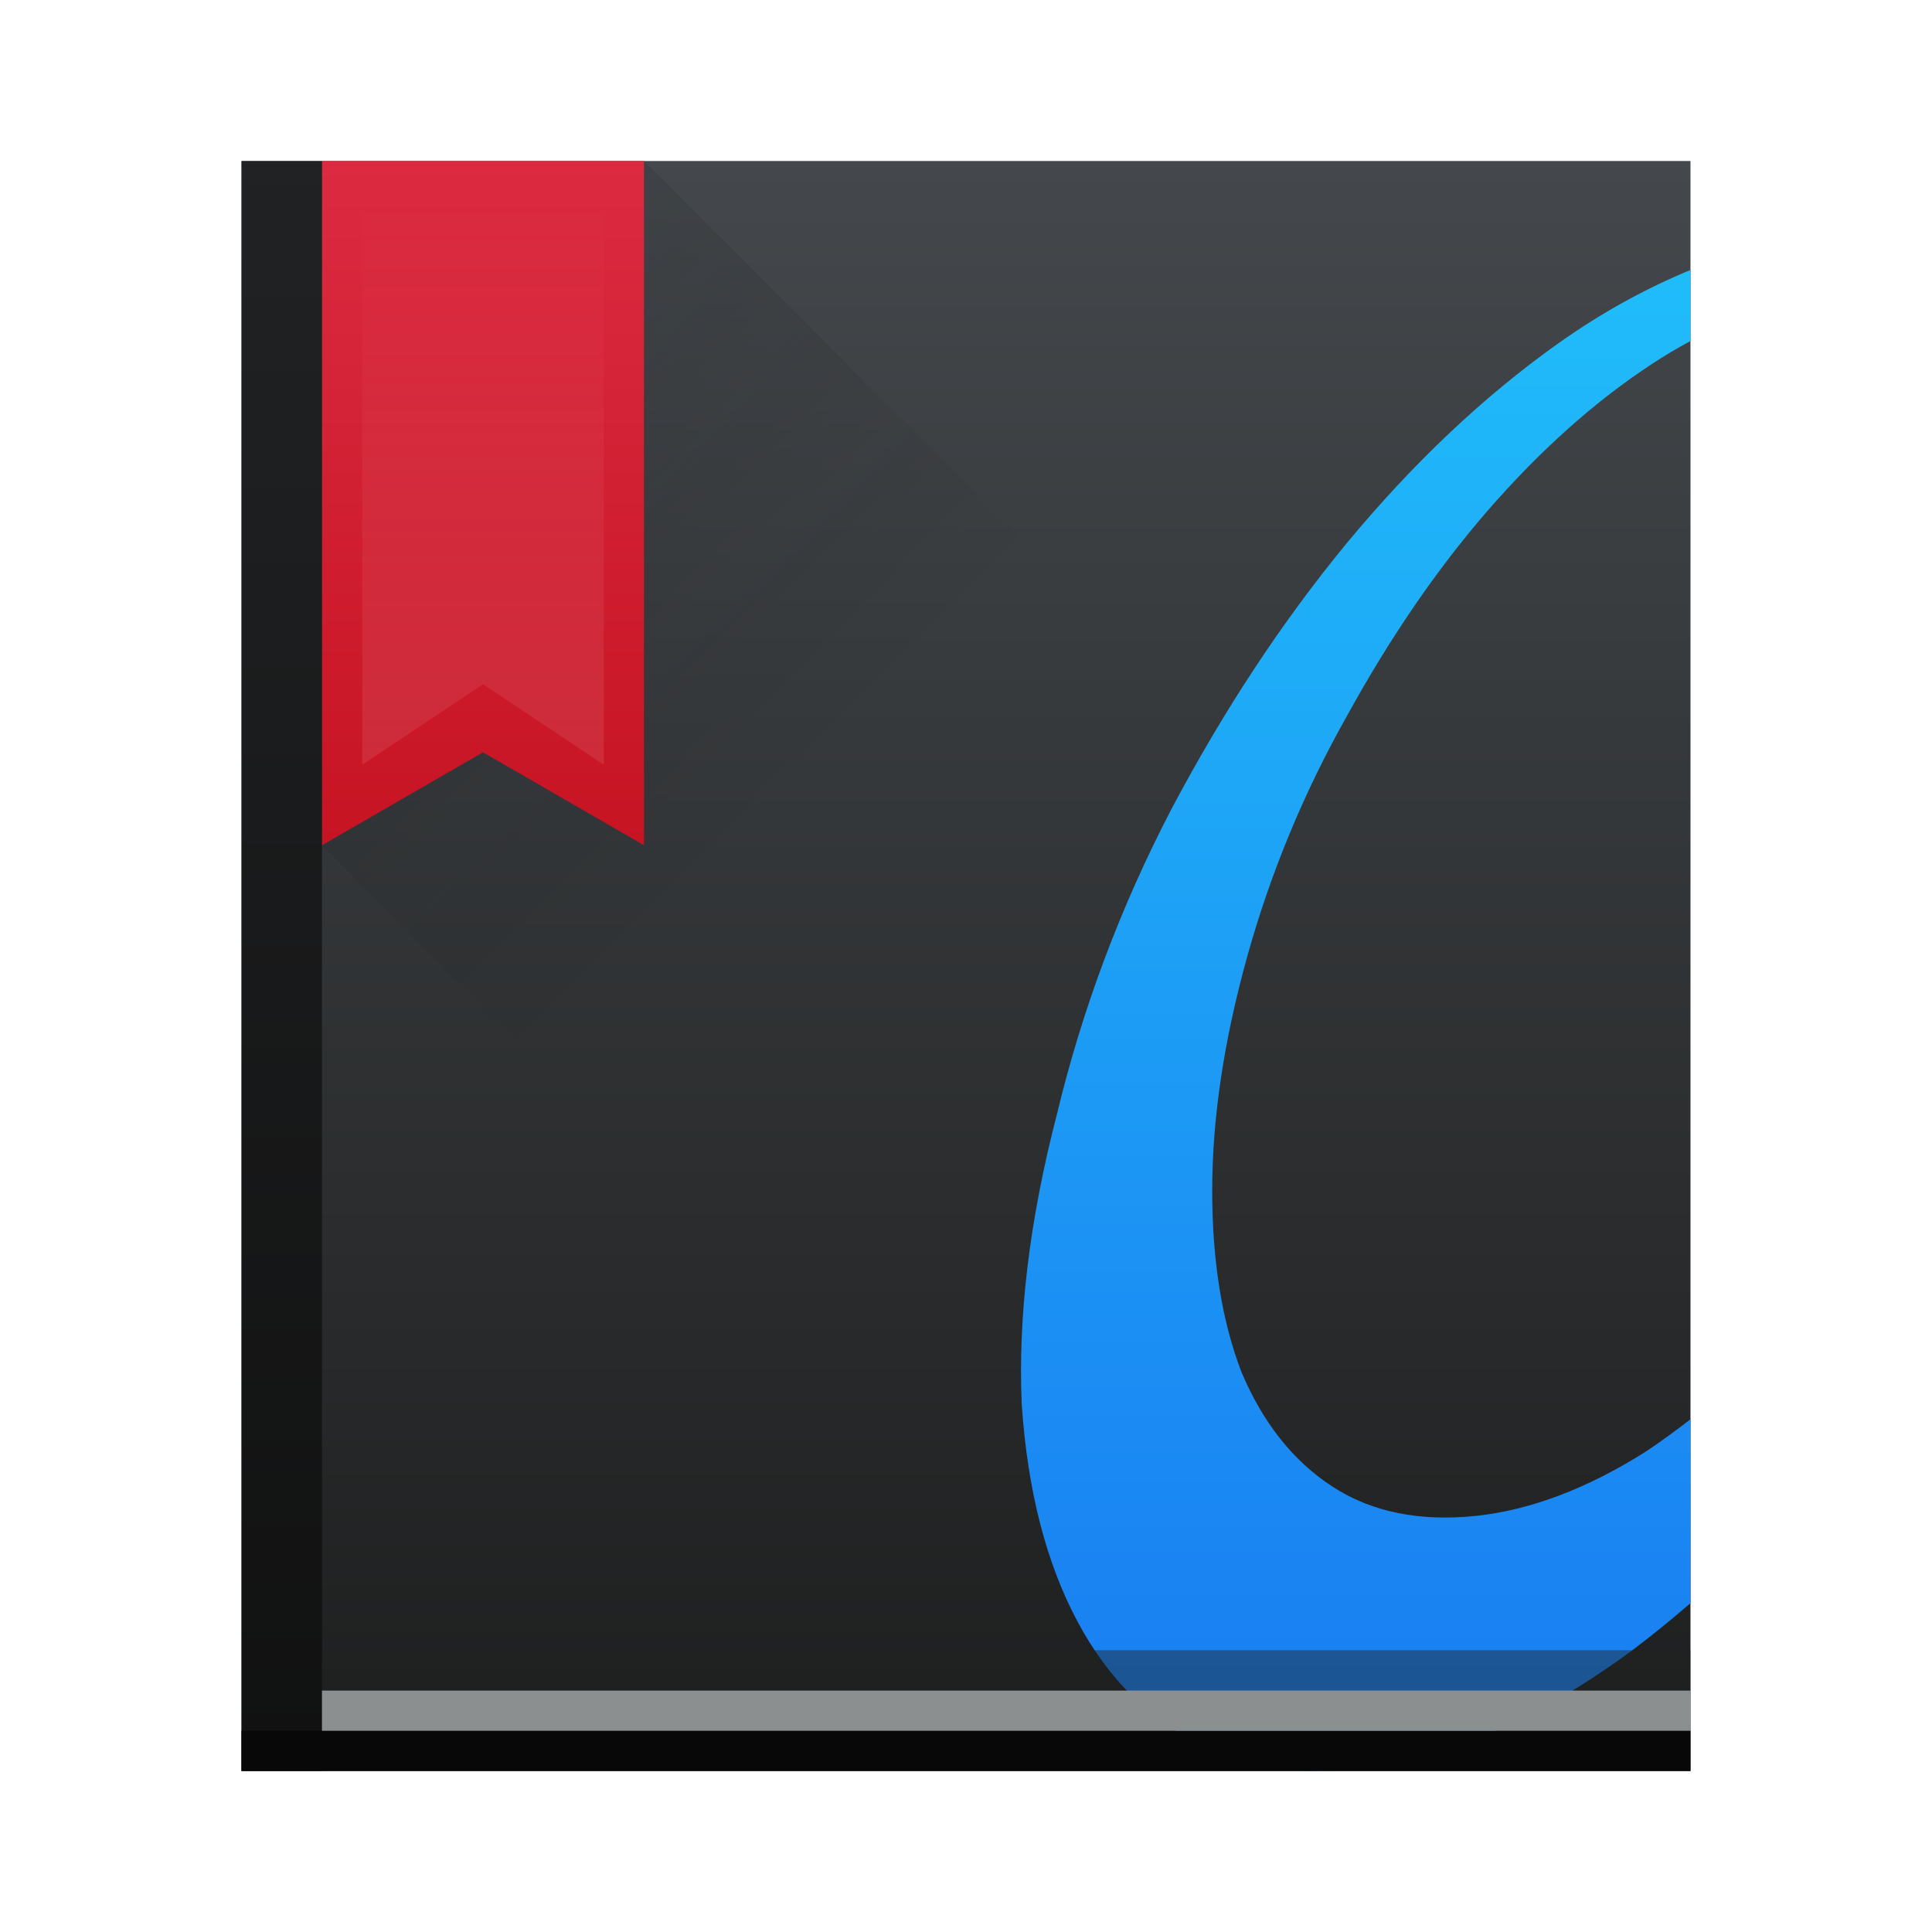
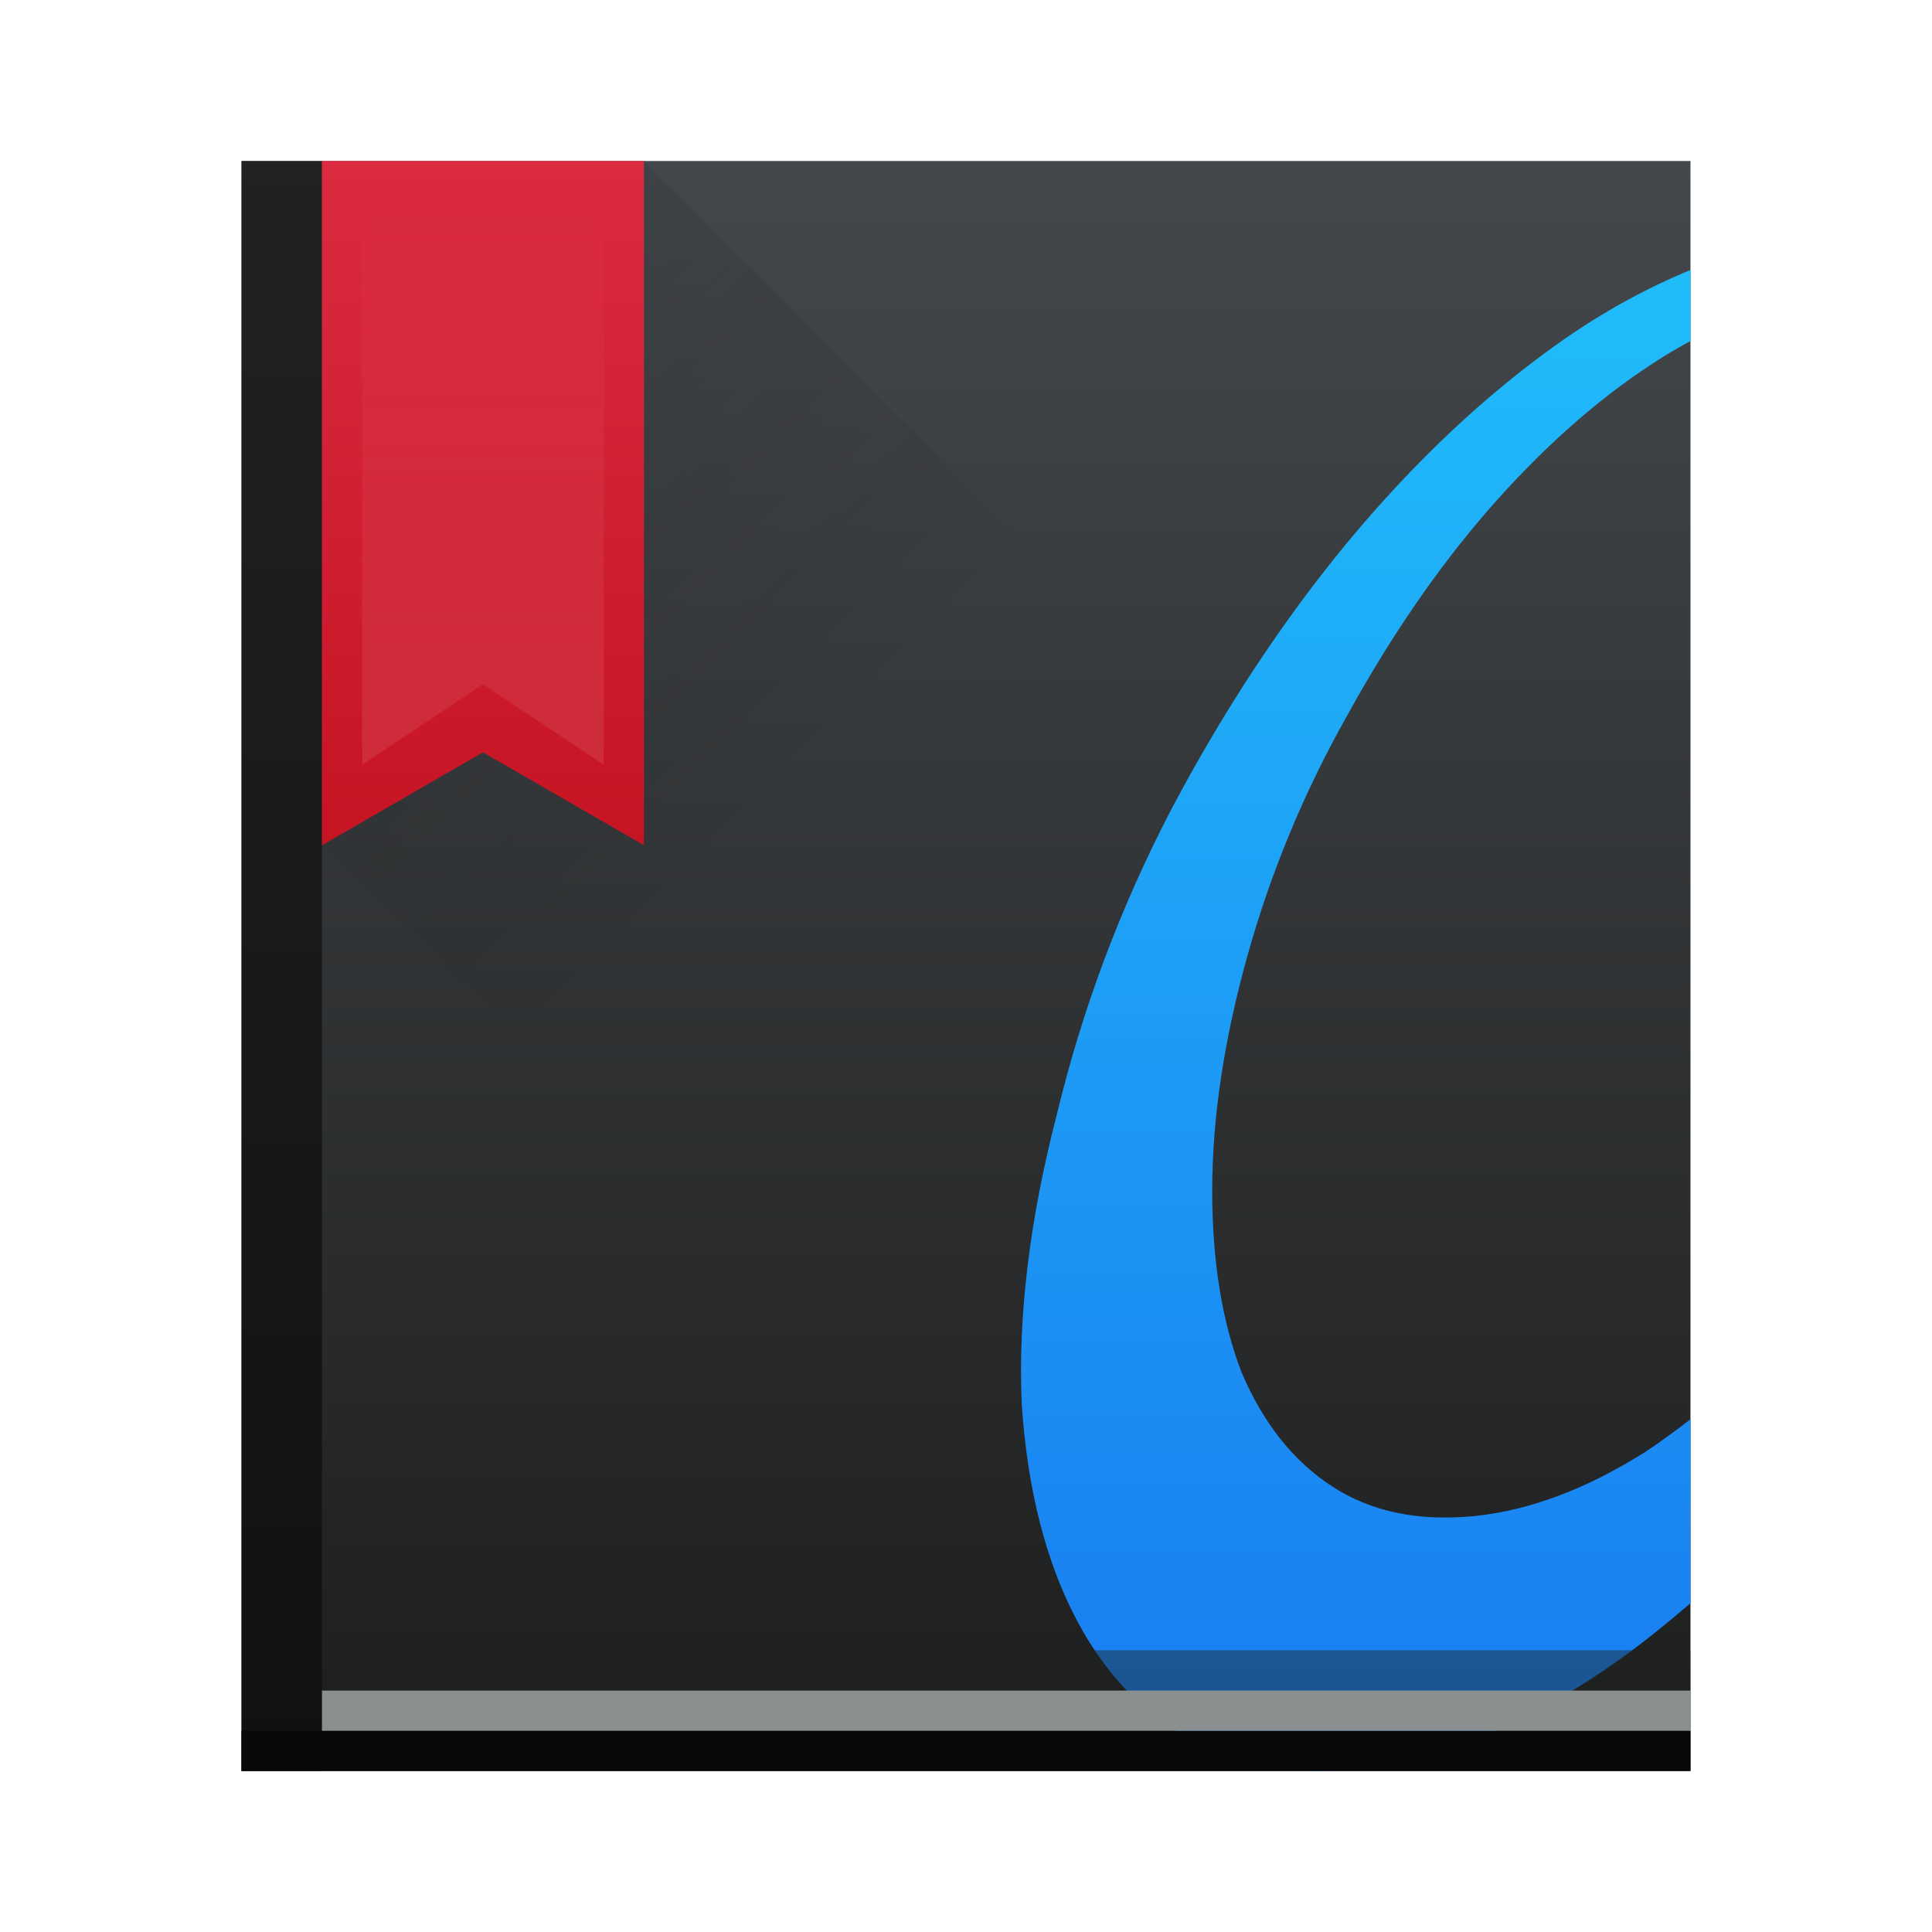
<svg xmlns="http://www.w3.org/2000/svg" xmlns:xlink="http://www.w3.org/1999/xlink" width="48" height="48" id="svg5453" version="1.1">
  <defs id="defs5455">
    <linearGradient id="linearGradient5022">
      <stop style="stop-color:#ffffff;stop-opacity:1;" offset="0" id="stop5024" />
      <stop style="stop-color:#ffffff;stop-opacity:0;" offset="1" id="stop5026" />
    </linearGradient>
    <linearGradient xlink:href="#linearGradient4159" id="linearGradient4158" x1="409.571" y1="543.798" x2="409.571" y2="503.798" gradientUnits="userSpaceOnUse" gradientTransform="matrix(1.125001,0,0,1,-51.07197,0)" />
    <linearGradient id="linearGradient4143">
      <stop style="stop-color:#197cf1;stop-opacity:1" offset="0" id="stop4145" />
      <stop style="stop-color:#20bcfa;stop-opacity:1" offset="1" id="stop4147" />
    </linearGradient>
    <linearGradient xlink:href="#linearGradient4143" id="linearGradient4555" x1="35" y1="44" x2="35" y2="7" gradientUnits="userSpaceOnUse" />
    <linearGradient id="linearGradient4159">
      <stop style="stop-color:#1d1e1e;stop-opacity:1" offset="0" id="stop4161" />
      <stop style="stop-color:#44484c;stop-opacity:1" offset="1" id="stop4163" />
    </linearGradient>
    <linearGradient id="linearGradient4435">
      <stop style="stop-color:#c61423;stop-opacity:1" offset="0" id="stop4437" />
      <stop style="stop-color:#dc2b41;stop-opacity:1" offset="1" id="stop4439" />
    </linearGradient>
    <linearGradient xlink:href="#linearGradient4435" id="linearGradient4866" x1="396.571" y1="520.798" x2="396.571" y2="503.798" gradientUnits="userSpaceOnUse" />
    <linearGradient xlink:href="#linearGradient4227" id="linearGradient4884" x1="8" y1="4" x2="22" y2="18" gradientUnits="userSpaceOnUse" />
    <linearGradient id="linearGradient4227">
      <stop id="stop4229" offset="0" style="stop-color:#292c2f;stop-opacity:1" />
      <stop id="stop4231" offset="1" style="stop-color:#000000;stop-opacity:0;" />
    </linearGradient>
    <linearGradient xlink:href="#linearGradient5022" id="linearGradient5028" x1="396.571" y1="527.798" x2="396.571" y2="504.798" gradientUnits="userSpaceOnUse" />
  </defs>
  <g id="layer1" transform="translate(-384.5714,-499.798)">
    <rect style="opacity:1;fill:url(#linearGradient4158);fill-opacity:1.0;stroke:none" id="rect4139" width="36" height="40" x="390.571" y="503.798" ry="0" />
    <path style="font-style:normal;font-variant:normal;font-weight:normal;font-stretch:normal;font-size:medium;line-height:125%;font-family:'Impregnable Personal Use Only';-inkscape-font-specification:'Impregnable Personal Use Only';letter-spacing:0px;word-spacing:0px;fill:url(#linearGradient4555);fill-opacity:1;stroke:none;stroke-width:1px;stroke-linecap:butt;stroke-linejoin:miter;stroke-opacity:1" d="M 42 6.707 C 40.903 7.16 39.806 7.756 38.709 8.535 C 36.864 9.846 35.117 11.496 33.467 13.486 C 31.865 15.428 30.408 17.638 29.098 20.113 C 27.836 22.54 26.889 25.064 26.258 27.686 C 25.578 30.307 25.288 32.71 25.385 34.895 C 25.53 37.03 25.991 38.827 26.768 40.283 C 27.544 41.739 28.612 42.783 29.971 43.414 C 31.33 44.045 32.933 44.166 34.777 43.777 C 36.573 43.389 38.394 42.541 40.238 41.23 C 40.842 40.797 41.426 40.323 42 39.83 L 42 35.26 C 41.638 35.542 41.269 35.811 40.895 36.061 C 39.438 36.983 38.029 37.516 36.67 37.662 C 35.262 37.808 34.074 37.565 33.104 36.934 C 32.133 36.303 31.38 35.356 30.846 34.094 C 30.36 32.832 30.117 31.328 30.117 29.58 C 30.117 27.784 30.408 25.841 30.99 23.754 C 31.573 21.667 32.399 19.676 33.467 17.783 C 34.535 15.841 35.699 14.142 36.961 12.686 C 38.272 11.181 39.631 9.967 41.039 9.045 C 41.361 8.831 41.681 8.645 42 8.471 L 42 6.707 z " transform="translate(384.5714,499.798)" id="path4542" />
    <rect style="opacity:1;fill:#080809;fill-opacity:1;stroke:none" id="rect4171" width="36" height="1" x="390.571" y="542.798" />
-     <path style="opacity:1;fill:url(#linearGradient4866);fill-opacity:1;stroke:none;stroke-opacity:1" d="m 392.571,503.798 0,17 4,-2.309 4,2.309 0,-17 -8,0 z" id="rect4783" />
    <rect style="opacity:0.6;fill:#080809;fill-opacity:1;stroke:none;stroke-opacity:1" id="rect4965" width="2" height="40" x="390.571" y="503.798" />
    <path style="fill:url(#linearGradient4884);fill-rule:evenodd;stroke:none;stroke-width:1px;stroke-linecap:butt;stroke-linejoin:miter;stroke-opacity:1;fill-opacity:1;opacity:0.2" d="M 16 4 L 16 18 L 16 21 L 12 18.691 L 8 21 L 31 44 L 42 44 L 42 30 L 16 4 z " transform="translate(384.5714,499.798)" id="path4873" />
    <rect style="opacity:1;fill:#8b8f8f;fill-opacity:1;stroke:none;stroke-opacity:1" id="rect4967" width="34" height="1" x="392.571" y="541.798" />
    <rect style="opacity:1;fill:#212323;fill-opacity:0.452;stroke:none;stroke-opacity:1" id="rect4971" width="34" height="1" x="392.571" y="540.798" />
+     <path style="opacity:1;fill:url(#linearGradient4866);fill-opacity:1;stroke:none;stroke-opacity:1" d="m 392.571,503.798 0,17 4,-2.309 4,2.309 0,-17 -8,0 z" id="rect4783" />
    <path style="opacity:0.15;fill:url(#linearGradient5028);fill-opacity:1;stroke:none;stroke-opacity:1" d="m 393.571,503.798 6,0 0,15 -3,-2 -3,2 z" id="rect5011" />
  </g>
</svg>
